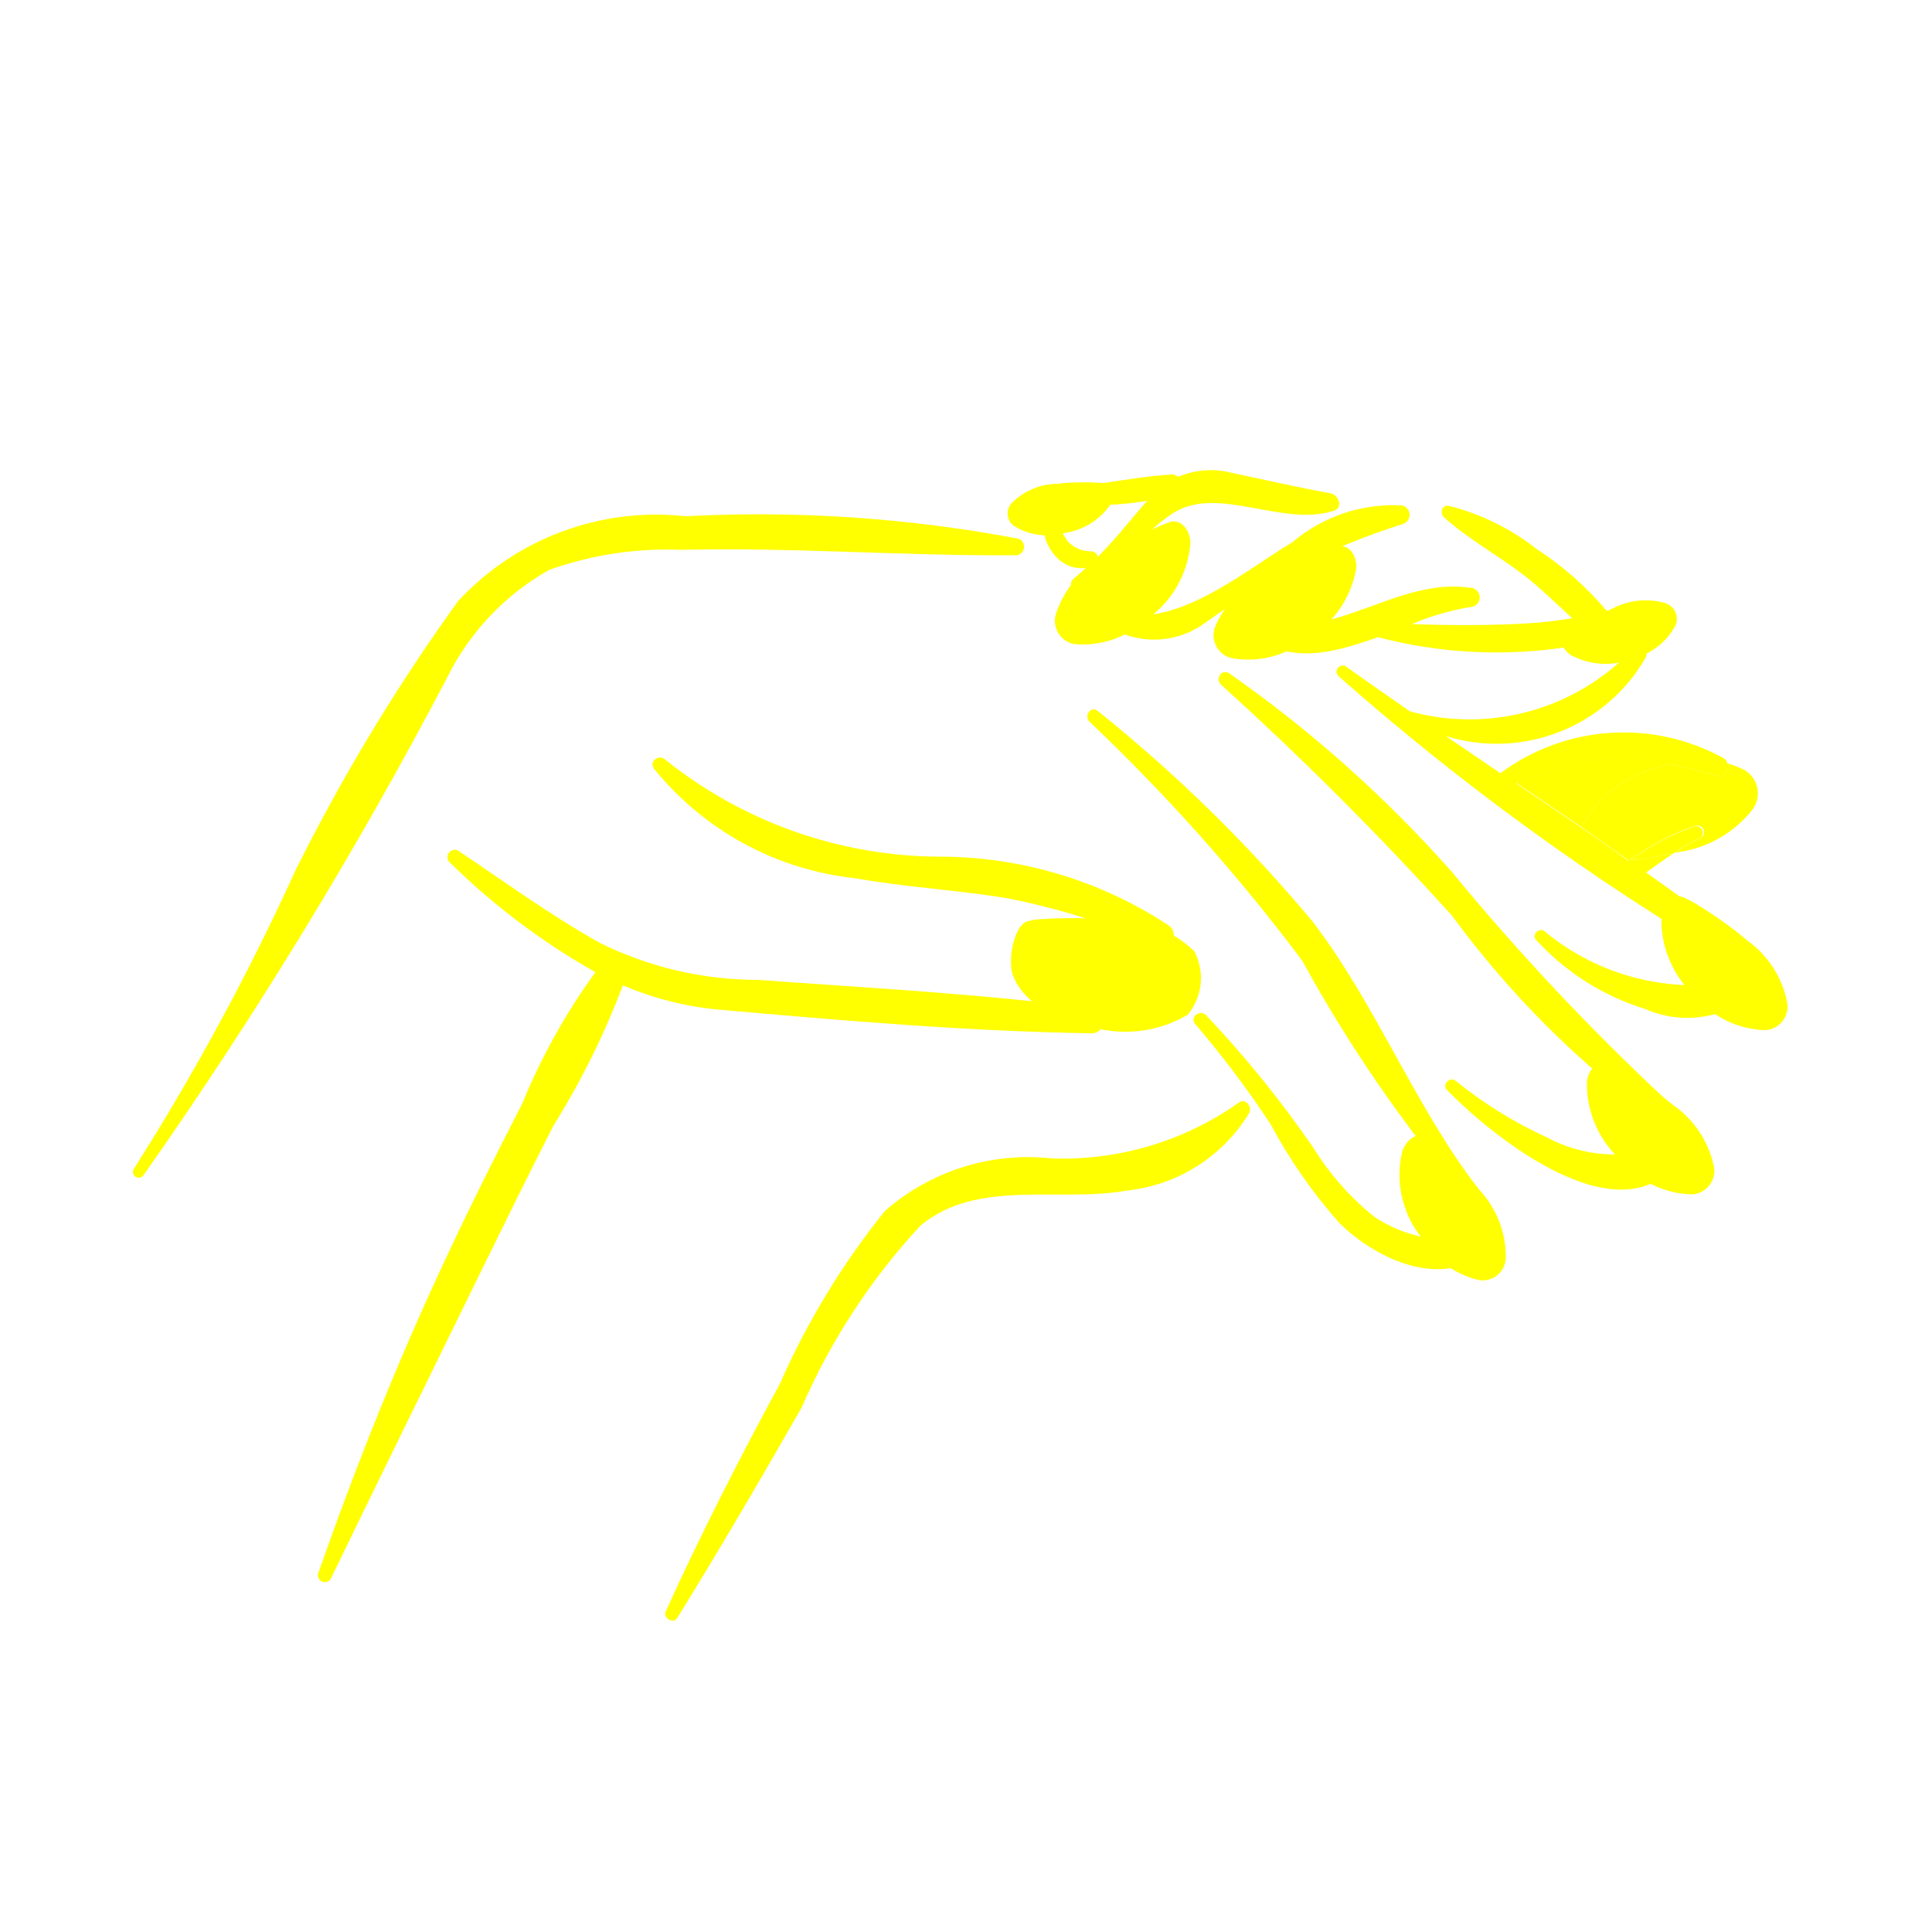
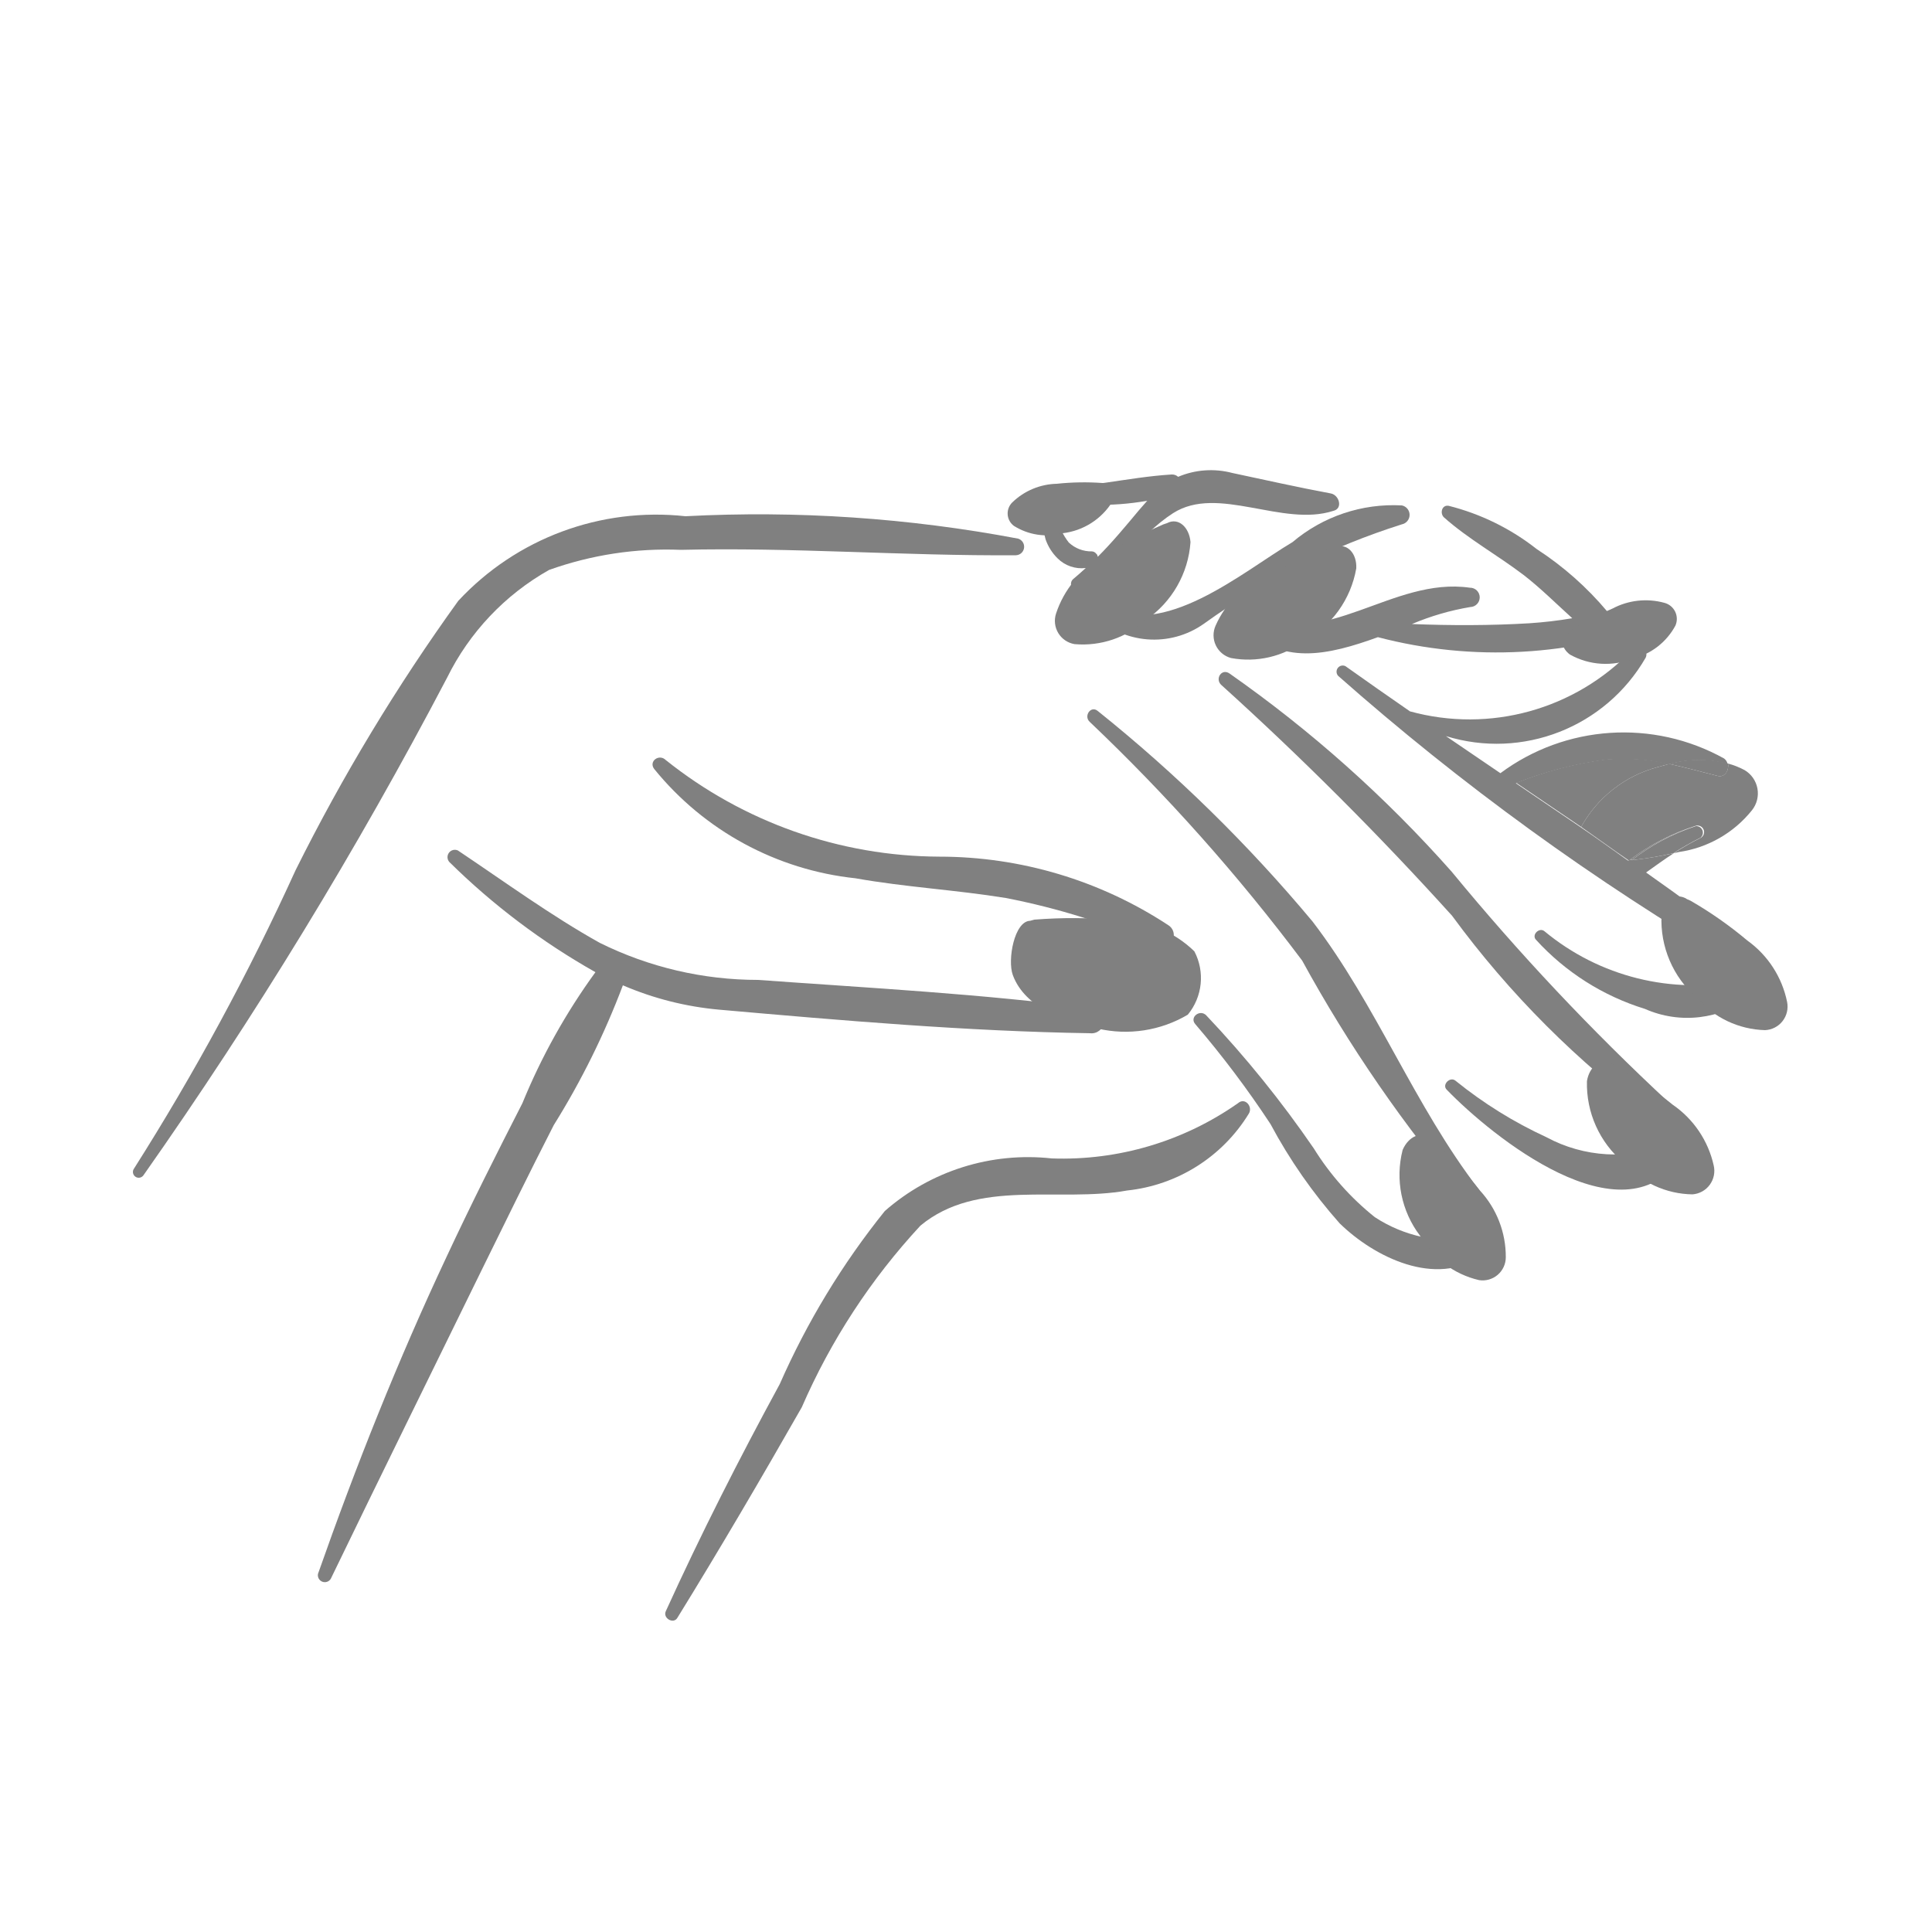
- <svg xmlns="http://www.w3.org/2000/svg" data-name="Layer 1" viewBox="0 0 5 5" x="0px" y="0px" style="fill:yellow">
+ <svg xmlns="http://www.w3.org/2000/svg" data-name="Layer 1" viewBox="0 0 5 5" x="0px" y="0px" style="fill:gray">
  <path d="M2.635,1.394a3.614,3.614,0,0,0-.861-.058.699.699,0,0,0-.588.219,5.004,5.004,0,0,0-.421.697A6.357,6.357,0,0,1,.347,3.024a.015.015,0,0,0,.024.018,11.62,11.62,0,0,0,.786-1.288.65.65,0,0,1,.264-.279.903.903,0,0,1,.341-.052c.289-.007.578.016.867.014A.022.022,0,0,0,2.635,1.394Z" />
  <path d="M3.827,3.078c-.167-.217-.264-.476-.43-.693a3.9,3.9,0,0,0-.556-.545c-.018-.015-.037.013-.021.028a4.944,4.944,0,0,1,.55.618,3.673,3.673,0,0,0,.428.621C3.816,3.122,3.841,3.096,3.827,3.078Z" />
  <path d="M4.32,2.854a6.119,6.119,0,0,1-.563-.598,3.286,3.286,0,0,0-.575-.513c-.02-.014-.038.013-.022.029a8.372,8.372,0,0,1,.598.598,2.448,2.448,0,0,0,.528.528A.028.028,0,0,0,4.32,2.854Z" />
  <path d="M3.023,2.394a1.078,1.078,0,0,0-.592-.177,1.141,1.141,0,0,1-.708-.25c-.017-.017-.045.003-.03.023a.776.776,0,0,0,.521.283c.129.023.26.03.389.051a1.824,1.824,0,0,1,.392.123A.03.03,0,0,0,3.023,2.394Z" />
  <path d="M2.829,2.61c-.287-.038-.578-.053-.867-.074a.922.922,0,0,1-.41-.096c-.127-.071-.246-.158-.367-.239a.019.019,0,0,0-.022.03,1.791,1.791,0,0,0,.378.285,1.615,1.615,0,0,0-.189.339c-.067.131-.134.264-.196.397-.126.268-.235.542-.333.821a.018.018,0,0,0,.033.013c.129-.267.26-.532.39-.798.062-.126.123-.251.187-.376a2.051,2.051,0,0,0,.179-.362.815.815,0,0,0,.249.063c.318.028.641.056.96.061A.032.032,0,0,0,2.829,2.61Z" />
  <path d="M3.444,1.277c-.086-.016-.17-.035-.255-.053a.217.217,0,0,0-.14.01.023.023,0,0,0-.017-.006c-.115.007-.225.038-.342.034a.013.013,0,0,0-.003.026.7.7,0,0,0,.282.008l-.021.024c-.036.043-.069.083-.107.121l-.001-.004,0-0-.001-.002-.002-.002a.015.015,0,0,0-.011-.006.085.085,0,0,1-.06-.023.155.155,0,0,1-.031-.069.019.019,0,0,0-.038.005.243.243,0,0,0,.009.056.128.128,0,0,0,.031.049.088.088,0,0,0,.073.025c-.011.01-.021.019-.033.029a.016.016,0,0,0,.016.027c.1-.044.154-.141.243-.198.116-.074.283.037.415-.006C3.476,1.316,3.466,1.281,3.444,1.277Z" />
  <path d="M3.628,1.308a.404.404,0,0,0-.283.095c-.131.078-.336.255-.491.164-.015-.009-.038.009-.024.024a.223.223,0,0,0,.286.023,1.806,1.806,0,0,1,.512-.257A.025.025,0,0,0,3.628,1.308Z" />
  <path d="M4.294,1.56c-.045.006-.09.014-.134.023a.823.823,0,0,0-.183-.162.608.608,0,0,0-.228-.112c-.018-.003-.023.02-.012.03.063.056.139.098.206.149.044.034.084.074.126.112a1.095,1.095,0,0,1-.111.013c-.1.006-.203.006-.304.002a.672.672,0,0,1,.151-.044A.025.025,0,0,0,3.804,1.521c-.201-.029-.372.163-.57.071a.015.015,0,0,0-.017.023c.094.111.222.08.349.034a1.211,1.211,0,0,0,.741-.041A.025.025,0,0,0,4.294,1.56Z" />
  <path d="M4.508,2.537A.606.606,0,0,1,3.997,2.41c-.013-.011-.034.009-.022.022a.634.634,0,0,0,.282.179.271.271,0,0,0,.275-.033A.025.025,0,0,0,4.508,2.537Z" />
  <path d="M4.318,2.961a.373.373,0,0,1-.316-.018,1.114,1.114,0,0,1-.235-.146c-.014-.012-.036.01-.023.023.118.122.454.393.604.179A.026.026,0,0,0,4.318,2.961Z" />
  <path d="M3.813,3.205a.363.363,0,0,1-.255-.055.701.701,0,0,1-.158-.178,2.819,2.819,0,0,0-.278-.344c-.016-.017-.044.004-.029.022a2.564,2.564,0,0,1,.195.259,1.333,1.333,0,0,0,.179.257c.09.088.249.166.366.084C3.855,3.235,3.837,3.204,3.813,3.205Z" />
  <path d="M3.204,2.855a.79.79,0,0,1-.482.143.562.562,0,0,0-.432.136A1.998,1.998,0,0,0,2.018,3.582c-.105.193-.204.388-.295.588-.008.018.02.034.03.017.111-.18.217-.361.322-.545a1.67,1.67,0,0,1,.307-.47c.148-.123.359-.059.535-.091A.421.421,0,0,0,3.232,2.882C3.243,2.864,3.222,2.839,3.204,2.855Z" />
  <path d="M3.828,3.313a.06.06,0,0,0,.069-.059A.253.253,0,0,0,3.83,3.081a.994.994,0,0,0-.12-.127L3.702,2.949c-.023-.024-.057-.008-.072.027a.26.26,0,0,0,.045.222A.236.236,0,0,0,3.828,3.313Z" />
  <path d="M4.38,3.091A.061.061,0,0,0,4.435,3.016a.259.259,0,0,0-.106-.157,1.016,1.016,0,0,0-.148-.1l-.009-.004c-.029-.019-.059.005-.065.043a.266.266,0,0,0,.095.211A.242.242,0,0,0,4.38,3.091Z" />
  <path d="M4.291,1.985,4.32,1.977a.52.52,0,0,0-.161-.012.968.968,0,0,0-.235.061q.084.057.168.114A.32.32,0,0,1,4.291,1.985Z" />
  <path d="M4.515,1.993a.205.205,0,0,0-.043-.017c.003.016-.007.037-.027.032-.043-.011-.084-.022-.125-.031L4.291,1.985a.32.32,0,0,0-.199.155c.039.027.083.059.122.086L4.217,2.226a.565.565,0,0,1,.172-.089.017.017,0,0,1,.013.031.692.692,0,0,0-.07.04l.013-.003a.296.296,0,0,0,.189-.108A.07.07,0,0,0,4.515,1.993Z" />
  <polygon points="4.215 2.228 4.214 2.227 4.213 2.227 4.218 2.23 4.224 2.226 4.217 2.226 4.215 2.228" />
  <path d="M4.519,2.448c-.085-.065-.171-.128-.259-.19.024-.017.047-.034.072-.05a.94.94,0,0,1-.119.019c-.038-.027-.084-.06-.122-.086q-.084-.057-.168-.114a.968.968,0,0,1,.235-.061.52.52,0,0,1,.161.012.288.288,0,0,1,.152-.001.024.024,0,0,0-.009-.014.535.535,0,0,0-.579.038q-.071-.048-.141-.096a.445.445,0,0,0,.517-.203c.01-.021-.021-.037-.035-.02a.582.582,0,0,1-.575.159q-.084-.058-.167-.117a.016.016,0,0,0-.019.025,6.61,6.61,0,0,0,1.03.747C4.52,2.509,4.542,2.466,4.519,2.448Zm-.306-.221" />
  <path d="M4.389,2.138a.547.547,0,0,0-.166.088.91.91,0,0,0,.108-.018.692.692,0,0,1,.07-.04A.017.017,0,0,0,4.389,2.138Z" />
  <path d="M4.217,2.226l.007-.001a.547.547,0,0,1,.166-.088A.565.565,0,0,0,4.217,2.226Z" />
  <path d="M4.092,2.14c.038.026.084.06.122.086l0,0C4.175,2.2,4.13,2.167,4.092,2.14Z" />
  <path d="M4.32,1.977c.041.009.082.02.125.031.02.005.03-.015.027-.032A.288.288,0,0,0,4.32,1.977Z" />
  <path d="M4.568,2.666a.061.061,0,0,0,.057-.073.259.259,0,0,0-.103-.159A1.016,1.016,0,0,0,4.375,2.331l-.009-.004c-.028-.019-.059.004-.066.042a.266.266,0,0,0,.091.213A.242.242,0,0,0,4.568,2.666Z" />
  <path d="M4.336,1.619a.043.043,0,0,0-.029-.059.183.183,0,0,0-.134.015.721.721,0,0,0-.111.06l-.005.004c-.021.012-.016.039.006.055a.189.189,0,0,0,.164.01A.171.171,0,0,0,4.336,1.619Z" />
  <path d="M2.781,1.667a.061.061,0,0,1-.048-.079A.259.259,0,0,1,2.854,1.442a1.016,1.016,0,0,1,.157-.085l.009-.003c.03-.016.058.011.061.049a.266.266,0,0,1-.115.201A.242.242,0,0,1,2.781,1.667Z" />
  <path d="M3.186,1.703a.061.061,0,0,1-.04-.084.259.259,0,0,1,.135-.133,1.016,1.016,0,0,1,.165-.068l.009-.002c.032-.012.057.017.055.055a.266.266,0,0,1-.135.188A.242.242,0,0,1,3.186,1.703Z" />
  <path d="M2.624,1.361a.04.04,0,0,1-.004-.061.171.171,0,0,1,.115-.048.67.67,0,0,1,.118-.002l.006.001c.023 0.0.031.024.02.047a.175.175,0,0,1-.129.082A.159.159,0,0,1,2.624,1.361Z" />
  <path d="M3.074,2.626A.149.149,0,0,0,3.091,2.462a.287.287,0,0,0-.201-.081,1.281,1.281,0,0,0-.213-.001L2.666,2.383c-.041.001-.059.101-.045.14.032.088.142.123.22.139A.317.317,0,0,0,3.074,2.626Z" />
</svg>
